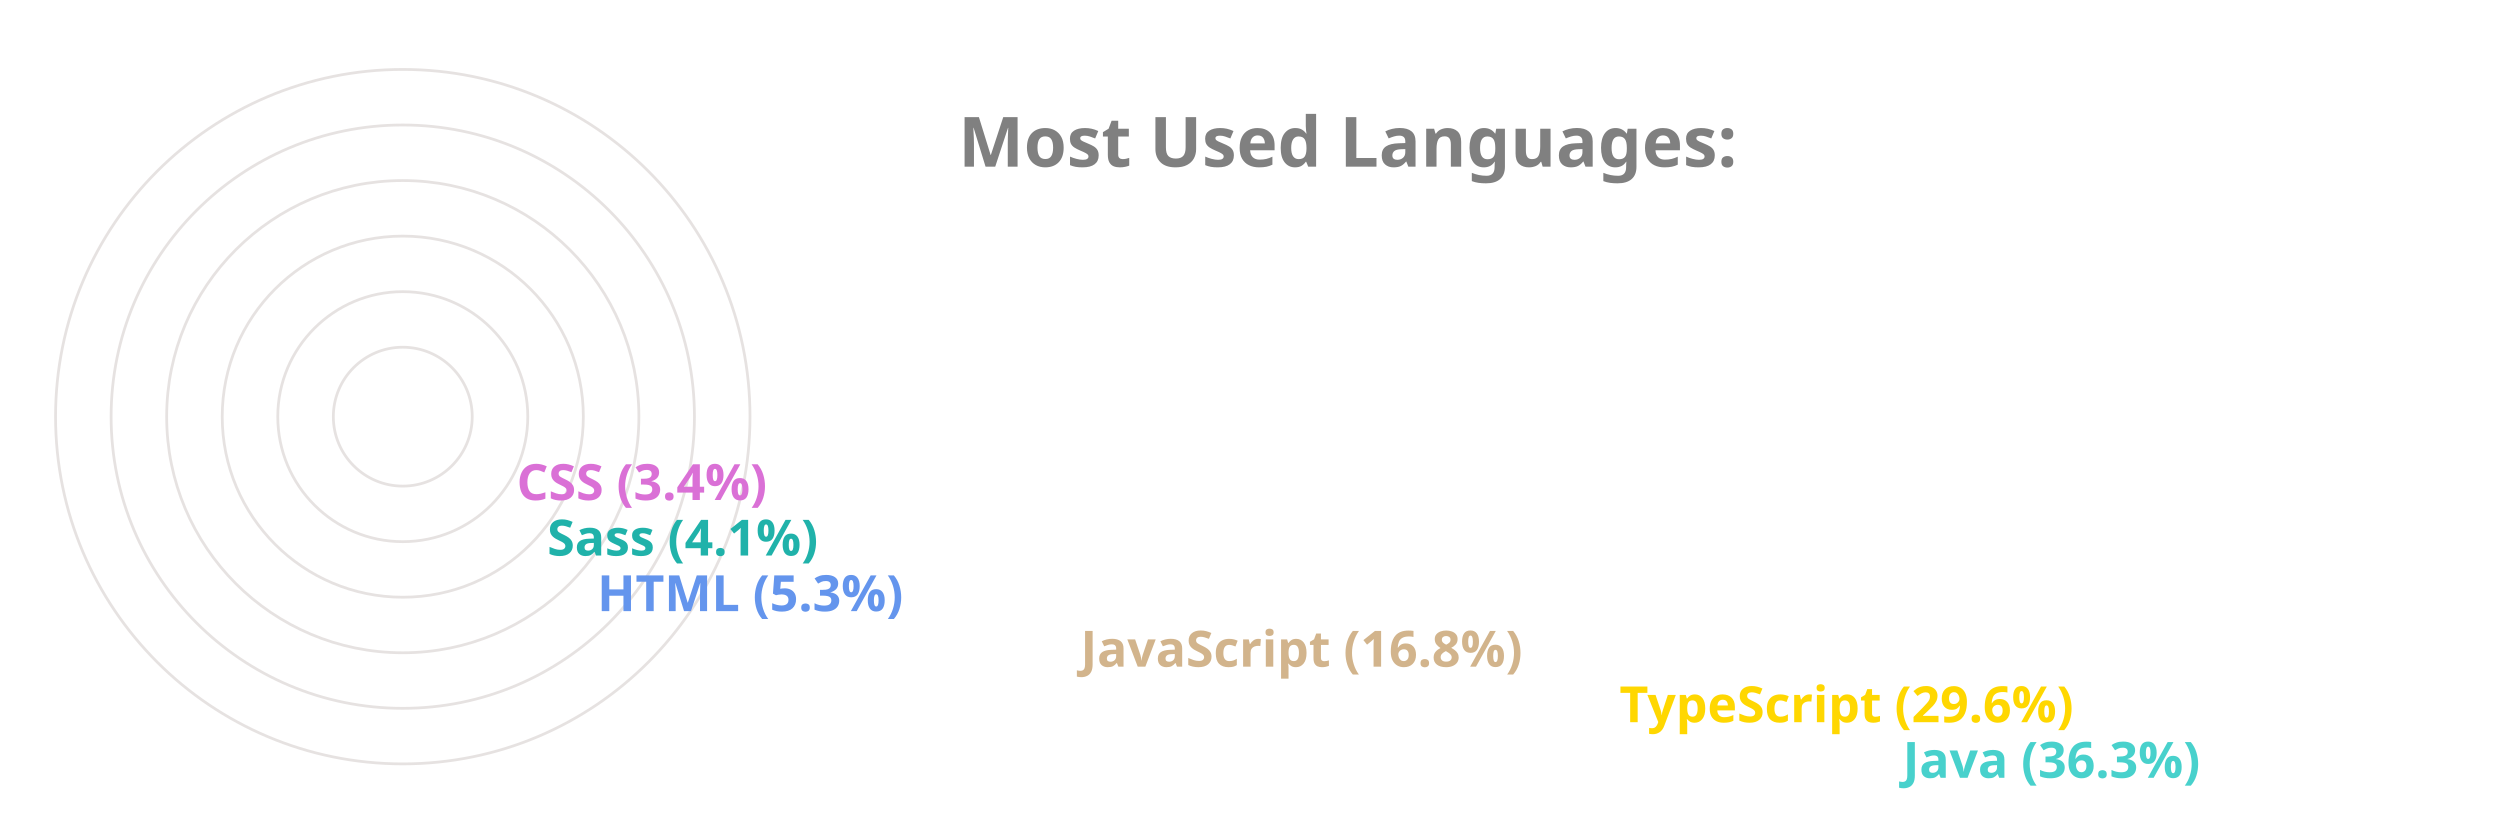
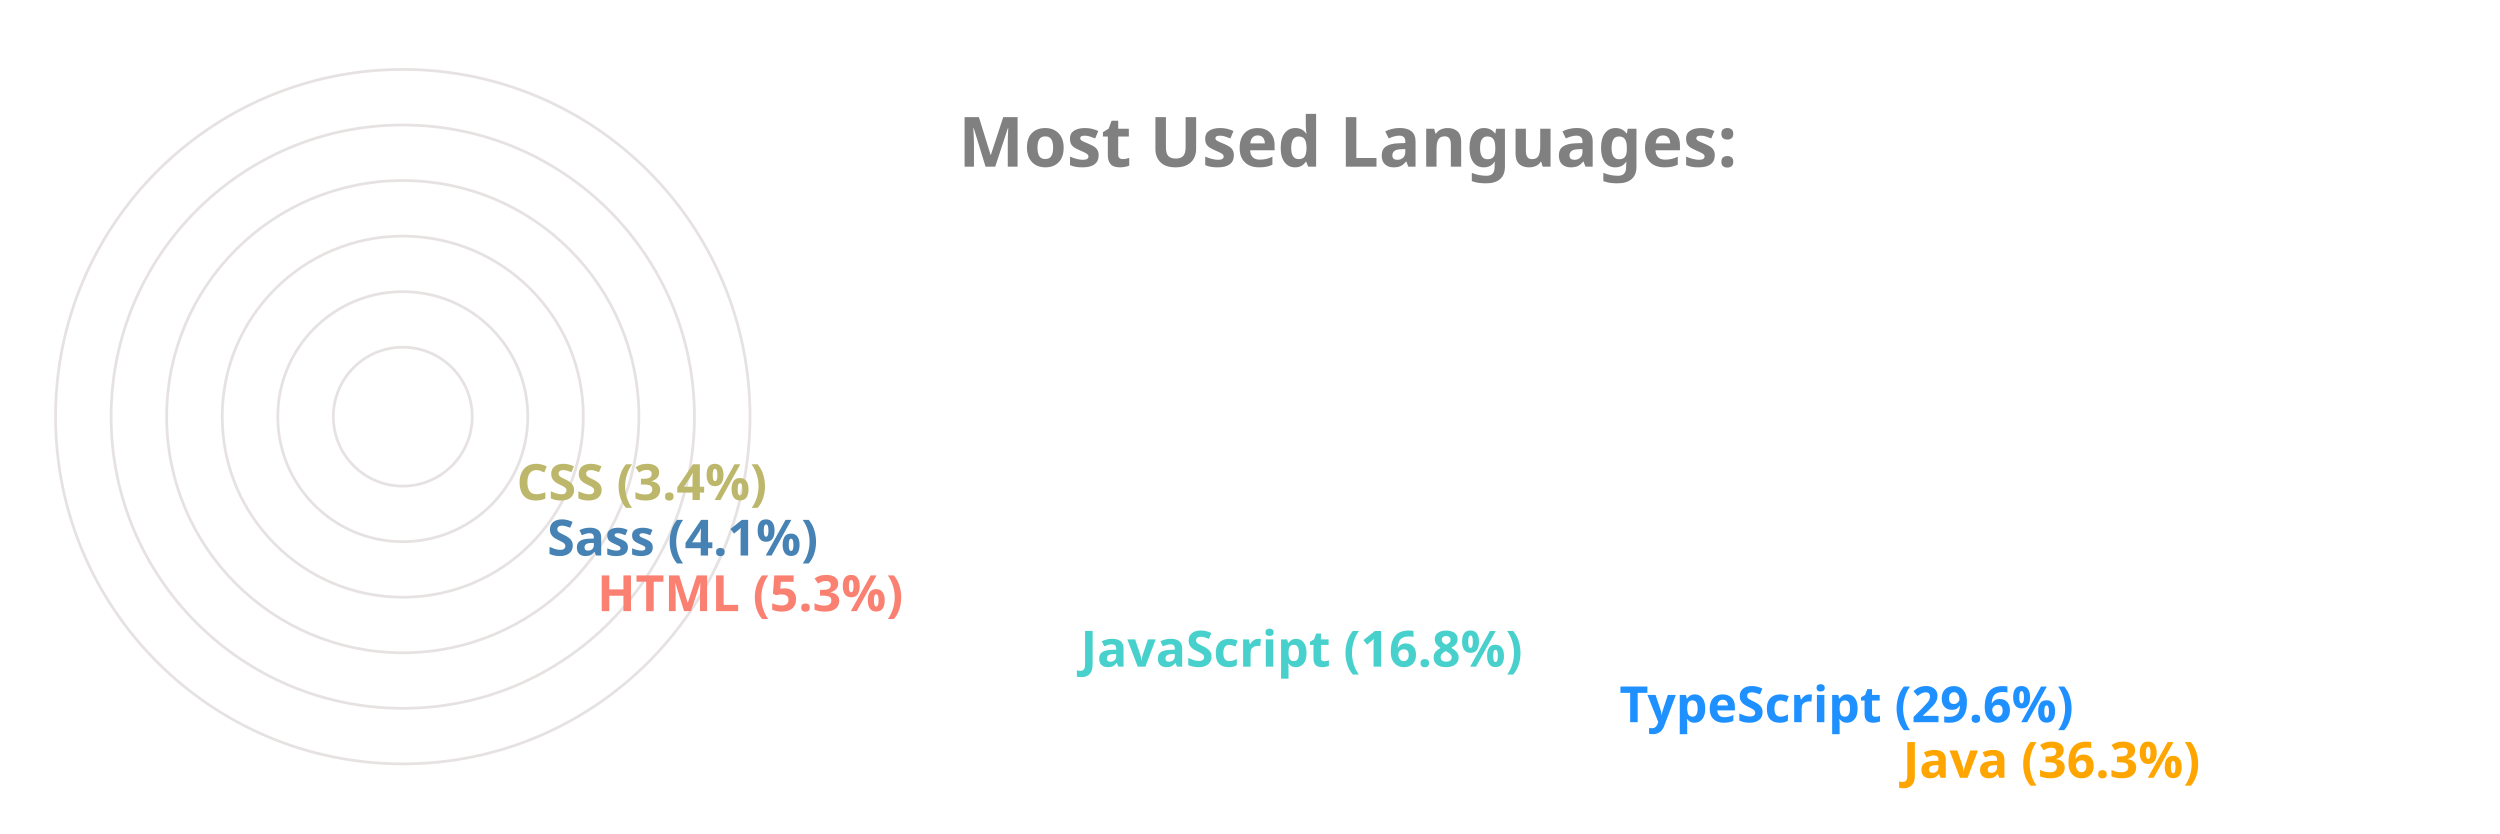
<svg xmlns="http://www.w3.org/2000/svg" viewBox="0 0 650 300" height="200px" width="600px">
  <style>
		.label {
			font: bold 25px sans-serif;
			color: #404040;
			-webkit-text-stroke: 1px white;
	  	}
		.name {
			font: bold 18px sans-serif;
			color: #404040;
	  	}

		.line {
			stroke-dasharray: 1000;
			stroke-dashoffset: 1000;
			animation: dash 3.5s ease-in-out forwards;	
			animation-iteration-count: infinite;
			animation-direction: alternate-reverse;
		}

		.path {
			stroke-dasharray: 1000;
			stroke-dashoffset: 1000;
			animation: dash 3.5s ease-in-out forwards;	
			animation-iteration-count: infinite;
			animation-direction: alternate-reverse;
		}
		  
		@keyframes dash {
			to {
				stroke-dashoffset: 0;
			}
		}

	</style>
  <g stroke="#E6E2E1" fill="none" stroke-width="1">
    <circle cx="20" cy="150" r="125" />
    <circle cx="20" cy="150" r="105" />
    <circle cx="20" cy="150" r="85" />
    <circle cx="20" cy="150" r="65" />
    <circle cx="20" cy="150" r="45" />
    <circle cx="20" cy="150" r="25" />
  </g>
  <g fill="none" stroke-width="20" class="line">
-     <line x2="550" y2="275" x1="20" y1="275" stroke="MediumTurquoise" />
-     <line x2="448" y2="255" x1="20" y1="255" stroke="Gold" />
-     <line x2="254" y2="235" x1="20" y1="235" stroke="Tan" />
-     <line x2="80" y2="215" x1="20" y1="215" stroke="CornflowerBlue" />
-     <line x2="62" y2="195" x1="20" y1="195" stroke="LightSeaGreen" />
-     <line x2="51" y2="175" x1="20" y1="175" stroke="Orchid" />
+     <line x2="550" y2="275" x1="20" y1="275" stroke="Orange" />
+     <line x2="448" y2="255" x1="20" y1="255" stroke="DodgerBlue" />
+     <line x2="254" y2="235" x1="20" y1="235" stroke="MediumTurquoise" />
+     <line x2="80" y2="215" x1="20" y1="215" stroke="Salmon" />
+     <line x2="62" y2="195" x1="20" y1="195" stroke="SteelBlue" />
+     <line x2="51" y2="175" x1="20" y1="175" stroke="DarkKhaki" />
  </g>
  <g fill="none" stroke-width="20" stroke-linecap="round" class="path">
-     <path d="M 20 275 A 125 125 45 0 1 -81 76" stroke="MediumTurquoise" />
-     <path d="M 20 255 A 105 105 45 0 1 -70 97" stroke="Gold" />
-     <path d="M 20 235 A 85 85 45 0 1 -61 125" stroke="Tan" />
-     <path d="M 20 215 A 65 65 45 0 1 -44 144" stroke="CornflowerBlue" />
-     <path d="M 20 195 A 45 45 45 0 1 -24 146" stroke="LightSeaGreen" />
-     <path d="M 20 175 A 25 25 45 0 1 -4 148" stroke="Orchid" />
+     <path d="M 20 275 A 125 125 45 0 1 -81 76" stroke="Orange" />
+     <path d="M 20 255 A 105 105 45 0 1 -70 97" stroke="DodgerBlue" />
+     <path d="M 20 235 A 85 85 45 0 1 -61 125" stroke="MediumTurquoise" />
+     <path d="M 20 215 A 65 65 45 0 1 -44 144" stroke="Salmon" />
+     <path d="M 20 195 A 45 45 45 0 1 -24 146" stroke="SteelBlue" />
+     <path d="M 20 175 A 25 25 45 0 1 -4 148" stroke="DarkKhaki" />
  </g>
  <g class="name">
-     <text x="560" y="280" fill="MediumTurquoise">Java (36.3%)</text>
-     <text x="458" y="260" fill="Gold">TypeScript (29.6%)</text>
-     <text x="264" y="240" fill="Tan">JavaScript (16.8%)</text>
-     <text x="90" y="220" fill="CornflowerBlue">HTML (5.3%)</text>
-     <text x="72" y="200" fill="LightSeaGreen">Sass (4.1%)</text>
-     <text x="61" y="180" fill="Orchid">CSS (3.4%)</text>
+     <text x="560" y="280" fill="Orange">Java (36.3%)</text>
+     <text x="458" y="260" fill="DodgerBlue">TypeScript (29.6%)</text>
+     <text x="264" y="240" fill="MediumTurquoise">JavaScript (16.8%)</text>
+     <text x="90" y="220" fill="Salmon">HTML (5.3%)</text>
+     <text x="72" y="200" fill="SteelBlue">Sass (4.1%)</text>
+     <text x="61" y="180" fill="DarkKhaki">CSS (3.4%)</text>
  </g>
  <g class="label">
    <text x="220" y="60" fill="grey">Most Used Languages:</text>
  </g>
</svg>
